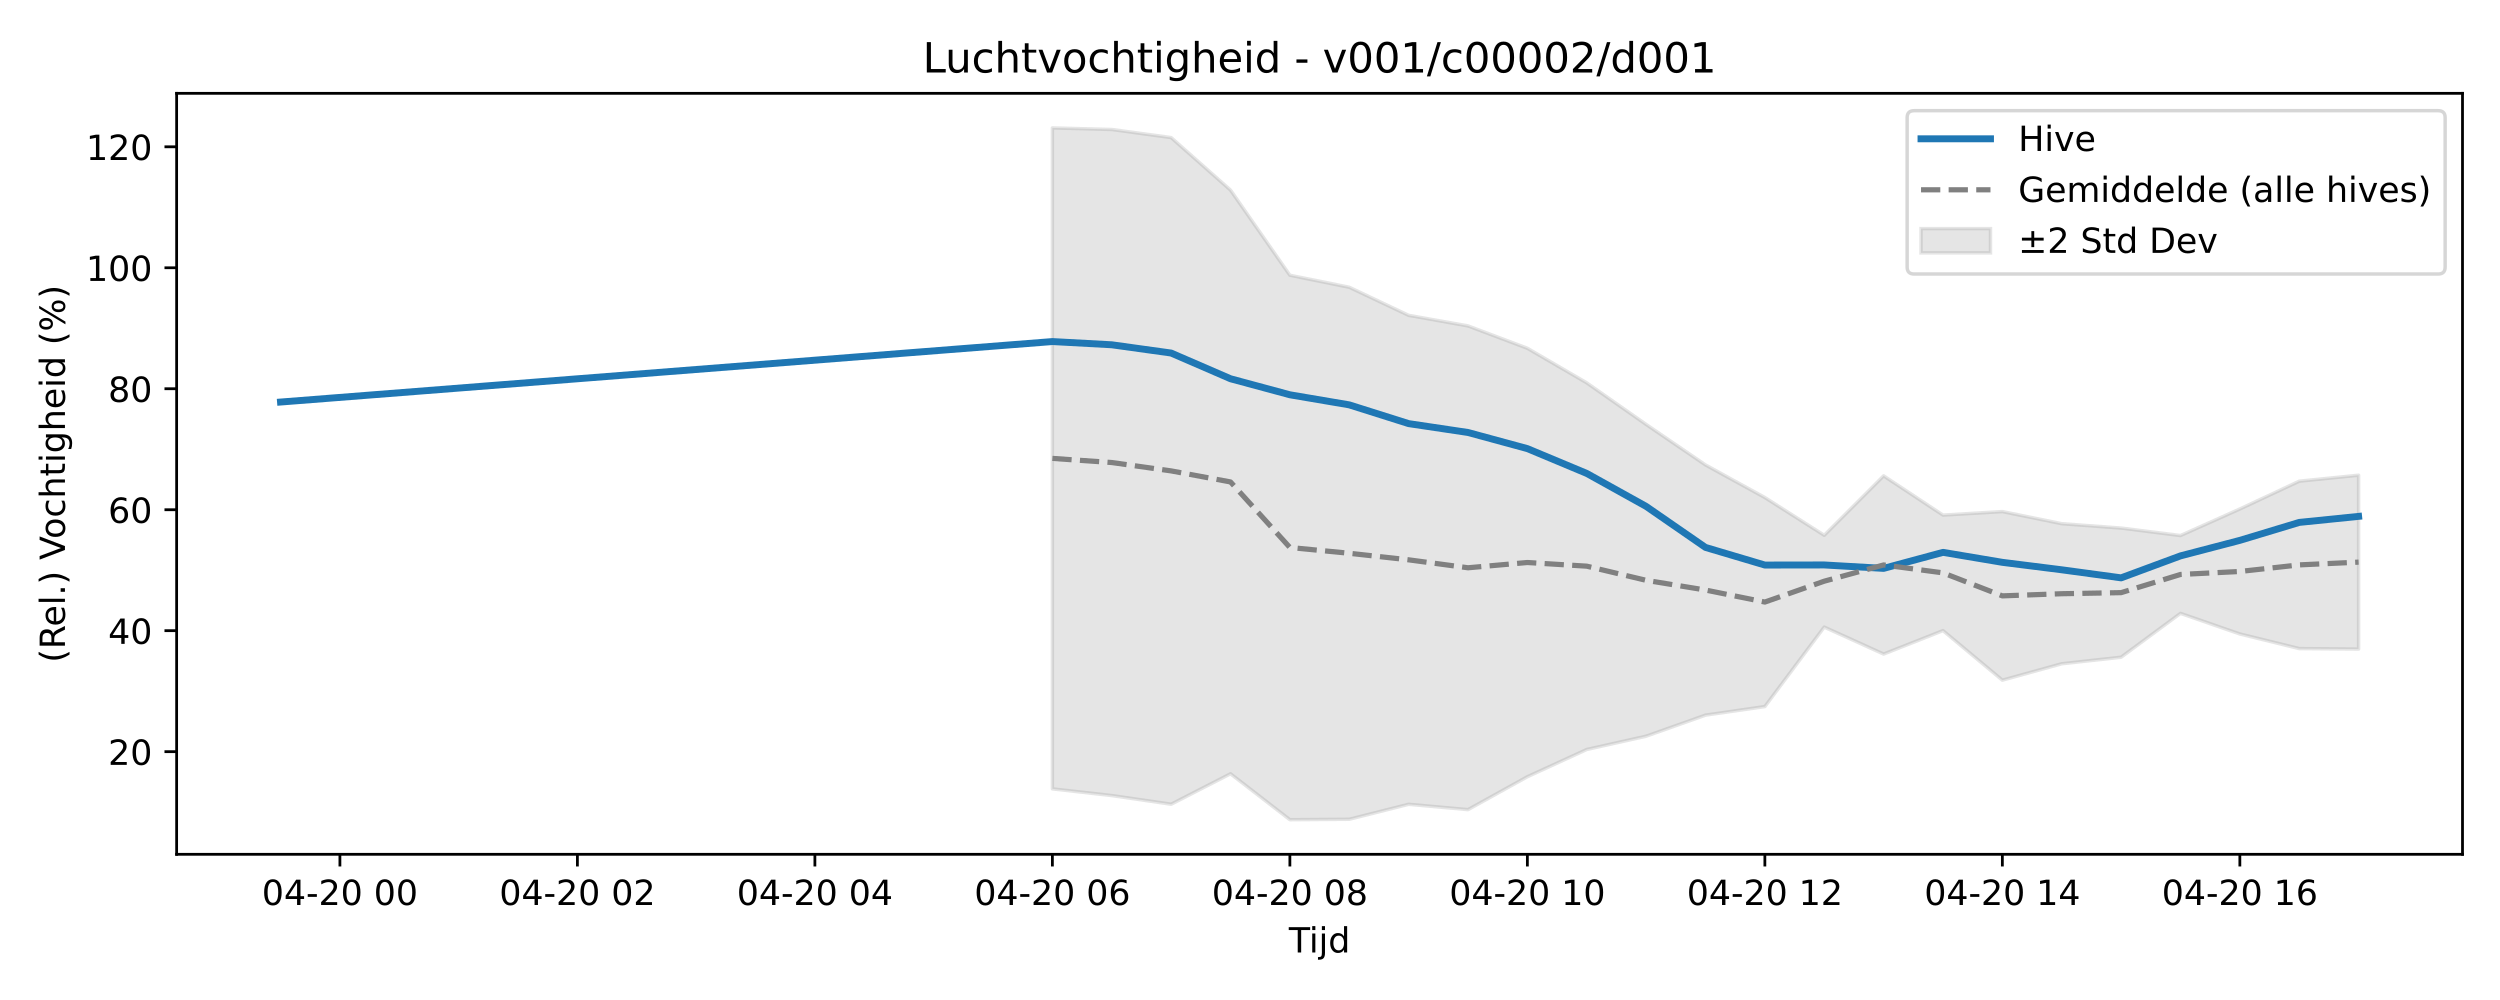
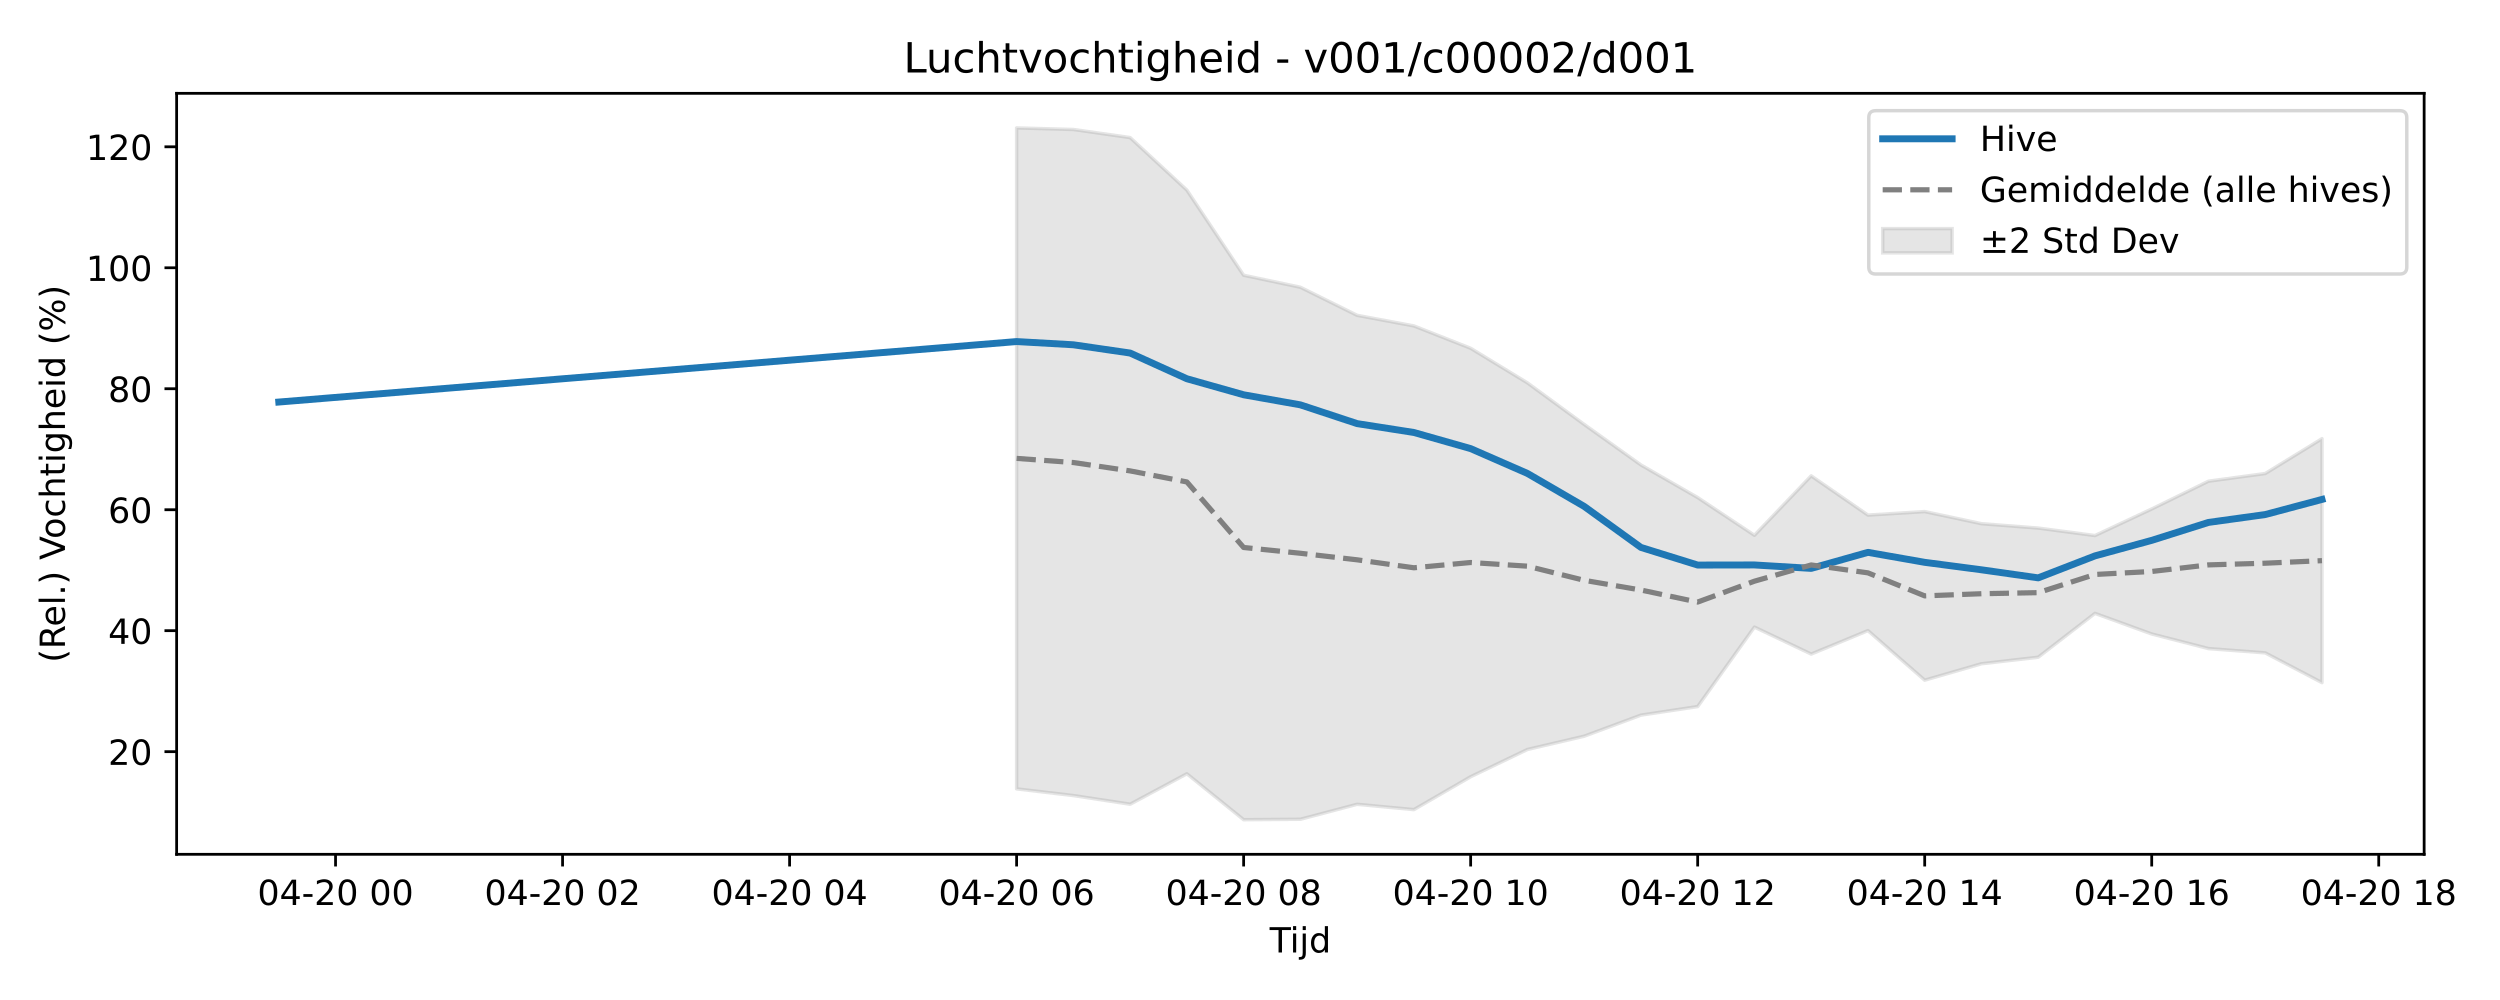
<svg xmlns="http://www.w3.org/2000/svg" xmlns:xlink="http://www.w3.org/1999/xlink" width="720pt" height="288pt" viewBox="0 0 720 288" version="1.1">
  <defs>
    <style type="text/css">*{stroke-linejoin: round; stroke-linecap: butt}</style>
  </defs>
  <g id="figure_1">
    <g id="patch_1">
      <path d="M 0 288  L 720 288  L 720 0  L 0 0  z " style="fill: #ffffff" />
    </g>
    <g id="axes_1">
      <g id="patch_2">
-         <path d="M 50.87 246.04  L 709.2 246.04  L 709.2 26.88  L 50.87 26.88  z " style="fill: #ffffff" />
+         <path d="M 50.87 246.04  L 698.153 246.04  L 698.153 26.88  L 50.87 26.88  z " style="fill: #ffffff" />
      </g>
      <g id="FillBetweenPolyCollection_1">
        <defs>
-           <path id="m31b11db394" d="M 303.087 -251.158  L 303.087 -60.804  L 320.187 -58.875  L 337.286 -56.383  L 354.386 -65.152  L 371.485 -51.922  L 388.585 -52.049  L 405.684 -56.362  L 422.784 -54.824  L 439.883 -64.302  L 456.983 -72.149  L 474.082 -75.973  L 491.182 -82.043  L 508.281 -84.508  L 525.381 -107.397  L 542.48 -99.628  L 559.58 -106.382  L 576.679 -92.111  L 593.779 -96.839  L 610.878 -98.721  L 627.977 -111.346  L 645.077 -105.414  L 662.176 -101.205  L 679.276 -101.068  L 679.276 -151.143  L 679.276 -151.143  L 662.176 -149.418  L 645.077 -141.416  L 627.977 -133.762  L 610.878 -135.915  L 593.779 -137.177  L 576.679 -140.667  L 559.58 -139.655  L 542.48 -150.957  L 525.381 -133.839  L 508.281 -144.709  L 491.182 -154.102  L 474.082 -165.767  L 456.983 -177.739  L 439.883 -187.696  L 422.784 -194.135  L 405.684 -197.185  L 388.585 -205.272  L 371.485 -208.728  L 354.386 -233.252  L 337.286 -248.379  L 320.187 -250.707  L 303.087 -251.158  z " style="stroke: #808080; stroke-opacity: 0.2" />
+           <path id="mf814e0253f" d="M 292.784 -251.158  L 292.784 -60.804  L 309.129 -58.875  L 325.475 -56.383  L 341.82 -65.152  L 358.166 -51.922  L 374.511 -52.049  L 390.857 -56.362  L 407.202 -54.824  L 423.548 -64.302  L 439.893 -72.149  L 456.239 -75.973  L 472.585 -82.043  L 488.93 -84.508  L 505.276 -107.397  L 521.621 -99.628  L 537.967 -106.382  L 554.312 -92.111  L 570.658 -96.839  L 587.003 -98.721  L 603.349 -111.346  L 619.694 -105.414  L 636.04 -101.205  L 652.385 -99.969  L 668.731 -91.4  L 668.731 -161.663  L 668.731 -161.663  L 652.385 -151.623  L 636.04 -149.418  L 619.694 -141.416  L 603.349 -133.762  L 587.003 -135.915  L 570.658 -137.177  L 554.312 -140.667  L 537.967 -139.655  L 521.621 -150.957  L 505.276 -133.839  L 488.93 -144.709  L 472.585 -154.102  L 456.239 -165.767  L 439.893 -177.739  L 423.548 -187.696  L 407.202 -194.135  L 390.857 -197.185  L 374.511 -205.272  L 358.166 -208.728  L 341.82 -233.252  L 325.475 -248.379  L 309.129 -250.707  L 292.784 -251.158  z " style="stroke: #808080; stroke-opacity: 0.2" />
        </defs>
-         <g clip-path="url(#pa36e964af7)">
-           <use xlink:href="#m31b11db394" x="0" y="288" style="fill: #808080; fill-opacity: 0.2; stroke: #808080; stroke-opacity: 0.2" />
+         <g clip-path="url(#pca26ea7729)">
+           <use xlink:href="#mf814e0253f" x="0" y="288" style="fill: #808080; fill-opacity: 0.2; stroke: #808080; stroke-opacity: 0.2" />
        </g>
      </g>
      <g id="matplotlib.axis_1">
        <g id="xtick_1">
          <g id="line2d_1">
            <defs>
-               <path id="mbbb0cfca24" d="M 0 0  L 0 3.5  " style="stroke: #000000; stroke-width: 0.8" />
-             </defs>
-             <g>
-               <use xlink:href="#mbbb0cfca24" x="97.894" y="246.04" style="stroke: #000000; stroke-width: 0.8" />
+               <path id="m40f8f4c490" d="M 0 0  L 0 3.5  " style="stroke: #000000; stroke-width: 0.8" />
+             </defs>
+             <g>
+               <use xlink:href="#m40f8f4c490" x="96.637" y="246.04" style="stroke: #000000; stroke-width: 0.8" />
            </g>
          </g>
          <g id="text_1">
-             <g transform="translate(75.4131 260.6384) scale(0.1 -0.1)">
+             <g transform="translate(74.157 260.6384) scale(0.1 -0.1)">
              <defs>
                <path id="DejaVuSans-30" d="M 2034 4250  Q 1547 4250 1301 3770  Q 1056 3291 1056 2328  Q 1056 1369 1301 889  Q 1547 409 2034 409  Q 2525 409 2770 889  Q 3016 1369 3016 2328  Q 3016 3291 2770 3770  Q 2525 4250 2034 4250  z M 2034 4750  Q 2819 4750 3233 4129  Q 3647 3509 3647 2328  Q 3647 1150 3233 529  Q 2819 -91 2034 -91  Q 1250 -91 836 529  Q 422 1150 422 2328  Q 422 3509 836 4129  Q 1250 4750 2034 4750  z " transform="scale(0.015625)" />
                <path id="DejaVuSans-34" d="M 2419 4116  L 825 1625  L 2419 1625  L 2419 4116  z M 2253 4666  L 3047 4666  L 3047 1625  L 3713 1625  L 3713 1100  L 3047 1100  L 3047 0  L 2419 0  L 2419 1100  L 313 1100  L 313 1709  L 2253 4666  z " transform="scale(0.015625)" />
                <path id="DejaVuSans-2d" d="M 313 2009  L 1997 2009  L 1997 1497  L 313 1497  L 313 2009  z " transform="scale(0.015625)" />
                <path id="DejaVuSans-32" d="M 1228 531  L 3431 531  L 3431 0  L 469 0  L 469 531  Q 828 903 1448 1529  Q 2069 2156 2228 2338  Q 2531 2678 2651 2914  Q 2772 3150 2772 3378  Q 2772 3750 2511 3984  Q 2250 4219 1831 4219  Q 1534 4219 1204 4116  Q 875 4013 500 3803  L 500 4441  Q 881 4594 1212 4672  Q 1544 4750 1819 4750  Q 2544 4750 2975 4387  Q 3406 4025 3406 3419  Q 3406 3131 3298 2873  Q 3191 2616 2906 2266  Q 2828 2175 2409 1742  Q 1991 1309 1228 531  z " transform="scale(0.015625)" />
                <path id="DejaVuSans-20" transform="scale(0.015625)" />
              </defs>
              <use xlink:href="#DejaVuSans-30" />
              <use xlink:href="#DejaVuSans-34" transform="translate(63.62305 0)" />
              <use xlink:href="#DejaVuSans-2d" transform="translate(127.2461 0)" />
              <use xlink:href="#DejaVuSans-32" transform="translate(163.3301 0)" />
              <use xlink:href="#DejaVuSans-30" transform="translate(226.9531 0)" />
              <use xlink:href="#DejaVuSans-20" transform="translate(290.5762 0)" />
              <use xlink:href="#DejaVuSans-30" transform="translate(322.3633 0)" />
              <use xlink:href="#DejaVuSans-30" transform="translate(385.9863 0)" />
            </g>
          </g>
        </g>
        <g id="xtick_2">
          <g id="line2d_2">
            <g>
-               <use xlink:href="#mbbb0cfca24" x="166.291" y="246.04" style="stroke: #000000; stroke-width: 0.8" />
+               <use xlink:href="#m40f8f4c490" x="162.02" y="246.04" style="stroke: #000000; stroke-width: 0.8" />
            </g>
          </g>
          <g id="text_2">
-             <g transform="translate(143.811 260.6384) scale(0.1 -0.1)">
+             <g transform="translate(139.5391 260.6384) scale(0.1 -0.1)">
              <use xlink:href="#DejaVuSans-30" />
              <use xlink:href="#DejaVuSans-34" transform="translate(63.62305 0)" />
              <use xlink:href="#DejaVuSans-2d" transform="translate(127.2461 0)" />
              <use xlink:href="#DejaVuSans-32" transform="translate(163.3301 0)" />
              <use xlink:href="#DejaVuSans-30" transform="translate(226.9531 0)" />
              <use xlink:href="#DejaVuSans-20" transform="translate(290.5762 0)" />
              <use xlink:href="#DejaVuSans-30" transform="translate(322.3633 0)" />
              <use xlink:href="#DejaVuSans-32" transform="translate(385.9863 0)" />
            </g>
          </g>
        </g>
        <g id="xtick_3">
          <g id="line2d_3">
            <g>
-               <use xlink:href="#mbbb0cfca24" x="234.689" y="246.04" style="stroke: #000000; stroke-width: 0.8" />
+               <use xlink:href="#m40f8f4c490" x="227.402" y="246.04" style="stroke: #000000; stroke-width: 0.8" />
            </g>
          </g>
          <g id="text_3">
-             <g transform="translate(212.2089 260.6384) scale(0.1 -0.1)">
+             <g transform="translate(204.9212 260.6384) scale(0.1 -0.1)">
              <use xlink:href="#DejaVuSans-30" />
              <use xlink:href="#DejaVuSans-34" transform="translate(63.62305 0)" />
              <use xlink:href="#DejaVuSans-2d" transform="translate(127.2461 0)" />
              <use xlink:href="#DejaVuSans-32" transform="translate(163.3301 0)" />
              <use xlink:href="#DejaVuSans-30" transform="translate(226.9531 0)" />
              <use xlink:href="#DejaVuSans-20" transform="translate(290.5762 0)" />
              <use xlink:href="#DejaVuSans-30" transform="translate(322.3633 0)" />
              <use xlink:href="#DejaVuSans-34" transform="translate(385.9863 0)" />
            </g>
          </g>
        </g>
        <g id="xtick_4">
          <g id="line2d_4">
            <g>
-               <use xlink:href="#mbbb0cfca24" x="303.087" y="246.04" style="stroke: #000000; stroke-width: 0.8" />
+               <use xlink:href="#m40f8f4c490" x="292.784" y="246.04" style="stroke: #000000; stroke-width: 0.8" />
            </g>
          </g>
          <g id="text_4">
-             <g transform="translate(280.6069 260.6384) scale(0.1 -0.1)">
+             <g transform="translate(270.3033 260.6384) scale(0.1 -0.1)">
              <defs>
                <path id="DejaVuSans-36" d="M 2113 2584  Q 1688 2584 1439 2293  Q 1191 2003 1191 1497  Q 1191 994 1439 701  Q 1688 409 2113 409  Q 2538 409 2786 701  Q 3034 994 3034 1497  Q 3034 2003 2786 2293  Q 2538 2584 2113 2584  z M 3366 4563  L 3366 3988  Q 3128 4100 2886 4159  Q 2644 4219 2406 4219  Q 1781 4219 1451 3797  Q 1122 3375 1075 2522  Q 1259 2794 1537 2939  Q 1816 3084 2150 3084  Q 2853 3084 3261 2657  Q 3669 2231 3669 1497  Q 3669 778 3244 343  Q 2819 -91 2113 -91  Q 1303 -91 875 529  Q 447 1150 447 2328  Q 447 3434 972 4092  Q 1497 4750 2381 4750  Q 2619 4750 2861 4703  Q 3103 4656 3366 4563  z " transform="scale(0.015625)" />
              </defs>
              <use xlink:href="#DejaVuSans-30" />
              <use xlink:href="#DejaVuSans-34" transform="translate(63.62305 0)" />
              <use xlink:href="#DejaVuSans-2d" transform="translate(127.2461 0)" />
              <use xlink:href="#DejaVuSans-32" transform="translate(163.3301 0)" />
              <use xlink:href="#DejaVuSans-30" transform="translate(226.9531 0)" />
              <use xlink:href="#DejaVuSans-20" transform="translate(290.5762 0)" />
              <use xlink:href="#DejaVuSans-30" transform="translate(322.3633 0)" />
              <use xlink:href="#DejaVuSans-36" transform="translate(385.9863 0)" />
            </g>
          </g>
        </g>
        <g id="xtick_5">
          <g id="line2d_5">
            <g>
-               <use xlink:href="#mbbb0cfca24" x="371.485" y="246.04" style="stroke: #000000; stroke-width: 0.8" />
+               <use xlink:href="#m40f8f4c490" x="358.166" y="246.04" style="stroke: #000000; stroke-width: 0.8" />
            </g>
          </g>
          <g id="text_5">
-             <g transform="translate(349.0048 260.6384) scale(0.1 -0.1)">
+             <g transform="translate(335.6854 260.6384) scale(0.1 -0.1)">
              <defs>
                <path id="DejaVuSans-38" d="M 2034 2216  Q 1584 2216 1326 1975  Q 1069 1734 1069 1313  Q 1069 891 1326 650  Q 1584 409 2034 409  Q 2484 409 2743 651  Q 3003 894 3003 1313  Q 3003 1734 2745 1975  Q 2488 2216 2034 2216  z M 1403 2484  Q 997 2584 770 2862  Q 544 3141 544 3541  Q 544 4100 942 4425  Q 1341 4750 2034 4750  Q 2731 4750 3128 4425  Q 3525 4100 3525 3541  Q 3525 3141 3298 2862  Q 3072 2584 2669 2484  Q 3125 2378 3379 2068  Q 3634 1759 3634 1313  Q 3634 634 3220 271  Q 2806 -91 2034 -91  Q 1263 -91 848 271  Q 434 634 434 1313  Q 434 1759 690 2068  Q 947 2378 1403 2484  z M 1172 3481  Q 1172 3119 1398 2916  Q 1625 2713 2034 2713  Q 2441 2713 2670 2916  Q 2900 3119 2900 3481  Q 2900 3844 2670 4047  Q 2441 4250 2034 4250  Q 1625 4250 1398 4047  Q 1172 3844 1172 3481  z " transform="scale(0.015625)" />
              </defs>
              <use xlink:href="#DejaVuSans-30" />
              <use xlink:href="#DejaVuSans-34" transform="translate(63.62305 0)" />
              <use xlink:href="#DejaVuSans-2d" transform="translate(127.2461 0)" />
              <use xlink:href="#DejaVuSans-32" transform="translate(163.3301 0)" />
              <use xlink:href="#DejaVuSans-30" transform="translate(226.9531 0)" />
              <use xlink:href="#DejaVuSans-20" transform="translate(290.5762 0)" />
              <use xlink:href="#DejaVuSans-30" transform="translate(322.3633 0)" />
              <use xlink:href="#DejaVuSans-38" transform="translate(385.9863 0)" />
            </g>
          </g>
        </g>
        <g id="xtick_6">
          <g id="line2d_6">
            <g>
-               <use xlink:href="#mbbb0cfca24" x="439.883" y="246.04" style="stroke: #000000; stroke-width: 0.8" />
+               <use xlink:href="#m40f8f4c490" x="423.548" y="246.04" style="stroke: #000000; stroke-width: 0.8" />
            </g>
          </g>
          <g id="text_6">
-             <g transform="translate(417.4027 260.6384) scale(0.1 -0.1)">
+             <g transform="translate(401.0675 260.6384) scale(0.1 -0.1)">
              <defs>
                <path id="DejaVuSans-31" d="M 794 531  L 1825 531  L 1825 4091  L 703 3866  L 703 4441  L 1819 4666  L 2450 4666  L 2450 531  L 3481 531  L 3481 0  L 794 0  L 794 531  z " transform="scale(0.015625)" />
              </defs>
              <use xlink:href="#DejaVuSans-30" />
              <use xlink:href="#DejaVuSans-34" transform="translate(63.62305 0)" />
              <use xlink:href="#DejaVuSans-2d" transform="translate(127.2461 0)" />
              <use xlink:href="#DejaVuSans-32" transform="translate(163.3301 0)" />
              <use xlink:href="#DejaVuSans-30" transform="translate(226.9531 0)" />
              <use xlink:href="#DejaVuSans-20" transform="translate(290.5762 0)" />
              <use xlink:href="#DejaVuSans-31" transform="translate(322.3633 0)" />
              <use xlink:href="#DejaVuSans-30" transform="translate(385.9863 0)" />
            </g>
          </g>
        </g>
        <g id="xtick_7">
          <g id="line2d_7">
            <g>
-               <use xlink:href="#mbbb0cfca24" x="508.281" y="246.04" style="stroke: #000000; stroke-width: 0.8" />
+               <use xlink:href="#m40f8f4c490" x="488.93" y="246.04" style="stroke: #000000; stroke-width: 0.8" />
            </g>
          </g>
          <g id="text_7">
-             <g transform="translate(485.8006 260.6384) scale(0.1 -0.1)">
+             <g transform="translate(466.4496 260.6384) scale(0.1 -0.1)">
              <use xlink:href="#DejaVuSans-30" />
              <use xlink:href="#DejaVuSans-34" transform="translate(63.62305 0)" />
              <use xlink:href="#DejaVuSans-2d" transform="translate(127.2461 0)" />
              <use xlink:href="#DejaVuSans-32" transform="translate(163.3301 0)" />
              <use xlink:href="#DejaVuSans-30" transform="translate(226.9531 0)" />
              <use xlink:href="#DejaVuSans-20" transform="translate(290.5762 0)" />
              <use xlink:href="#DejaVuSans-31" transform="translate(322.3633 0)" />
              <use xlink:href="#DejaVuSans-32" transform="translate(385.9863 0)" />
            </g>
          </g>
        </g>
        <g id="xtick_8">
          <g id="line2d_8">
            <g>
-               <use xlink:href="#mbbb0cfca24" x="576.679" y="246.04" style="stroke: #000000; stroke-width: 0.8" />
+               <use xlink:href="#m40f8f4c490" x="554.312" y="246.04" style="stroke: #000000; stroke-width: 0.8" />
            </g>
          </g>
          <g id="text_8">
-             <g transform="translate(554.1986 260.6384) scale(0.1 -0.1)">
+             <g transform="translate(531.8317 260.6384) scale(0.1 -0.1)">
              <use xlink:href="#DejaVuSans-30" />
              <use xlink:href="#DejaVuSans-34" transform="translate(63.62305 0)" />
              <use xlink:href="#DejaVuSans-2d" transform="translate(127.2461 0)" />
              <use xlink:href="#DejaVuSans-32" transform="translate(163.3301 0)" />
              <use xlink:href="#DejaVuSans-30" transform="translate(226.9531 0)" />
              <use xlink:href="#DejaVuSans-20" transform="translate(290.5762 0)" />
              <use xlink:href="#DejaVuSans-31" transform="translate(322.3633 0)" />
              <use xlink:href="#DejaVuSans-34" transform="translate(385.9863 0)" />
            </g>
          </g>
        </g>
        <g id="xtick_9">
          <g id="line2d_9">
            <g>
-               <use xlink:href="#mbbb0cfca24" x="645.077" y="246.04" style="stroke: #000000; stroke-width: 0.8" />
+               <use xlink:href="#m40f8f4c490" x="619.694" y="246.04" style="stroke: #000000; stroke-width: 0.8" />
            </g>
          </g>
          <g id="text_9">
-             <g transform="translate(622.5965 260.6384) scale(0.1 -0.1)">
+             <g transform="translate(597.2137 260.6384) scale(0.1 -0.1)">
              <use xlink:href="#DejaVuSans-30" />
              <use xlink:href="#DejaVuSans-34" transform="translate(63.62305 0)" />
              <use xlink:href="#DejaVuSans-2d" transform="translate(127.2461 0)" />
              <use xlink:href="#DejaVuSans-32" transform="translate(163.3301 0)" />
              <use xlink:href="#DejaVuSans-30" transform="translate(226.9531 0)" />
              <use xlink:href="#DejaVuSans-20" transform="translate(290.5762 0)" />
              <use xlink:href="#DejaVuSans-31" transform="translate(322.3633 0)" />
              <use xlink:href="#DejaVuSans-36" transform="translate(385.9863 0)" />
            </g>
          </g>
        </g>
-         <g id="text_10">
-           <g transform="translate(371.185 274.3166) scale(0.1 -0.1)">
+         <g id="xtick_10">
+           <g id="line2d_10">
+             <g>
+               <use xlink:href="#m40f8f4c490" x="685.076" y="246.04" style="stroke: #000000; stroke-width: 0.8" />
+             </g>
+           </g>
+           <g id="text_10">
+             <g transform="translate(662.5958 260.6384) scale(0.1 -0.1)">
+               <use xlink:href="#DejaVuSans-30" />
+               <use xlink:href="#DejaVuSans-34" transform="translate(63.62305 0)" />
+               <use xlink:href="#DejaVuSans-2d" transform="translate(127.2461 0)" />
+               <use xlink:href="#DejaVuSans-32" transform="translate(163.3301 0)" />
+               <use xlink:href="#DejaVuSans-30" transform="translate(226.9531 0)" />
+               <use xlink:href="#DejaVuSans-20" transform="translate(290.5762 0)" />
+               <use xlink:href="#DejaVuSans-31" transform="translate(322.3633 0)" />
+               <use xlink:href="#DejaVuSans-38" transform="translate(385.9863 0)" />
+             </g>
+           </g>
+         </g>
+         <g id="text_11">
+           <g transform="translate(365.6614 274.3166) scale(0.1 -0.1)">
            <defs>
              <path id="DejaVuSans-54" d="M -19 4666  L 3928 4666  L 3928 4134  L 2272 4134  L 2272 0  L 1638 0  L 1638 4134  L -19 4134  L -19 4666  z " transform="scale(0.015625)" />
              <path id="DejaVuSans-69" d="M 603 3500  L 1178 3500  L 1178 0  L 603 0  L 603 3500  z M 603 4863  L 1178 4863  L 1178 4134  L 603 4134  L 603 4863  z " transform="scale(0.015625)" />
              <path id="DejaVuSans-6a" d="M 603 3500  L 1178 3500  L 1178 -63  Q 1178 -731 923 -1031  Q 669 -1331 103 -1331  L -116 -1331  L -116 -844  L 38 -844  Q 366 -844 484 -692  Q 603 -541 603 -63  L 603 3500  z M 603 4863  L 1178 4863  L 1178 4134  L 603 4134  L 603 4863  z " transform="scale(0.015625)" />
              <path id="DejaVuSans-64" d="M 2906 2969  L 2906 4863  L 3481 4863  L 3481 0  L 2906 0  L 2906 525  Q 2725 213 2448 61  Q 2172 -91 1784 -91  Q 1150 -91 751 415  Q 353 922 353 1747  Q 353 2572 751 3078  Q 1150 3584 1784 3584  Q 2172 3584 2448 3432  Q 2725 3281 2906 2969  z M 947 1747  Q 947 1113 1208 752  Q 1469 391 1925 391  Q 2381 391 2643 752  Q 2906 1113 2906 1747  Q 2906 2381 2643 2742  Q 2381 3103 1925 3103  Q 1469 3103 1208 2742  Q 947 2381 947 1747  z " transform="scale(0.015625)" />
            </defs>
            <use xlink:href="#DejaVuSans-54" />
            <use xlink:href="#DejaVuSans-69" transform="translate(57.95898 0)" />
            <use xlink:href="#DejaVuSans-6a" transform="translate(85.74219 0)" />
            <use xlink:href="#DejaVuSans-64" transform="translate(113.5254 0)" />
          </g>
        </g>
      </g>
      <g id="matplotlib.axis_2">
        <g id="ytick_1">
-           <g id="line2d_10">
-             <defs>
-               <path id="m2681ed2b6b" d="M 0 0  L -3.5 0  " style="stroke: #000000; stroke-width: 0.8" />
-             </defs>
-             <g>
-               <use xlink:href="#m2681ed2b6b" x="50.87" y="216.478" style="stroke: #000000; stroke-width: 0.8" />
-             </g>
-           </g>
-           <g id="text_11">
+           <g id="line2d_11">
+             <defs>
+               <path id="m9990b9a297" d="M 0 0  L -3.5 0  " style="stroke: #000000; stroke-width: 0.8" />
+             </defs>
+             <g>
+               <use xlink:href="#m9990b9a297" x="50.87" y="216.478" style="stroke: #000000; stroke-width: 0.8" />
+             </g>
+           </g>
+           <g id="text_12">
            <g transform="translate(31.145 220.2772) scale(0.1 -0.1)">
              <use xlink:href="#DejaVuSans-32" />
              <use xlink:href="#DejaVuSans-30" transform="translate(63.62305 0)" />
            </g>
          </g>
        </g>
        <g id="ytick_2">
-           <g id="line2d_11">
-             <g>
-               <use xlink:href="#m2681ed2b6b" x="50.87" y="181.637" style="stroke: #000000; stroke-width: 0.8" />
-             </g>
-           </g>
-           <g id="text_12">
+           <g id="line2d_12">
+             <g>
+               <use xlink:href="#m9990b9a297" x="50.87" y="181.637" style="stroke: #000000; stroke-width: 0.8" />
+             </g>
+           </g>
+           <g id="text_13">
            <g transform="translate(31.145 185.4367) scale(0.1 -0.1)">
              <use xlink:href="#DejaVuSans-34" />
              <use xlink:href="#DejaVuSans-30" transform="translate(63.62305 0)" />
            </g>
          </g>
        </g>
        <g id="ytick_3">
-           <g id="line2d_12">
-             <g>
-               <use xlink:href="#m2681ed2b6b" x="50.87" y="146.797" style="stroke: #000000; stroke-width: 0.8" />
-             </g>
-           </g>
-           <g id="text_13">
+           <g id="line2d_13">
+             <g>
+               <use xlink:href="#m9990b9a297" x="50.87" y="146.797" style="stroke: #000000; stroke-width: 0.8" />
+             </g>
+           </g>
+           <g id="text_14">
            <g transform="translate(31.145 150.5962) scale(0.1 -0.1)">
              <use xlink:href="#DejaVuSans-36" />
              <use xlink:href="#DejaVuSans-30" transform="translate(63.62305 0)" />
            </g>
          </g>
        </g>
        <g id="ytick_4">
-           <g id="line2d_13">
-             <g>
-               <use xlink:href="#m2681ed2b6b" x="50.87" y="111.956" style="stroke: #000000; stroke-width: 0.8" />
-             </g>
-           </g>
-           <g id="text_14">
+           <g id="line2d_14">
+             <g>
+               <use xlink:href="#m9990b9a297" x="50.87" y="111.956" style="stroke: #000000; stroke-width: 0.8" />
+             </g>
+           </g>
+           <g id="text_15">
            <g transform="translate(31.145 115.7557) scale(0.1 -0.1)">
              <use xlink:href="#DejaVuSans-38" />
              <use xlink:href="#DejaVuSans-30" transform="translate(63.62305 0)" />
            </g>
          </g>
        </g>
        <g id="ytick_5">
-           <g id="line2d_14">
-             <g>
-               <use xlink:href="#m2681ed2b6b" x="50.87" y="77.116" style="stroke: #000000; stroke-width: 0.8" />
-             </g>
-           </g>
-           <g id="text_15">
+           <g id="line2d_15">
+             <g>
+               <use xlink:href="#m9990b9a297" x="50.87" y="77.116" style="stroke: #000000; stroke-width: 0.8" />
+             </g>
+           </g>
+           <g id="text_16">
            <g transform="translate(24.7825 80.91514) scale(0.1 -0.1)">
              <use xlink:href="#DejaVuSans-31" />
              <use xlink:href="#DejaVuSans-30" transform="translate(63.62305 0)" />
              <use xlink:href="#DejaVuSans-30" transform="translate(127.2461 0)" />
            </g>
          </g>
        </g>
        <g id="ytick_6">
-           <g id="line2d_15">
-             <g>
-               <use xlink:href="#m2681ed2b6b" x="50.87" y="42.275" style="stroke: #000000; stroke-width: 0.8" />
-             </g>
-           </g>
-           <g id="text_16">
+           <g id="line2d_16">
+             <g>
+               <use xlink:href="#m9990b9a297" x="50.87" y="42.275" style="stroke: #000000; stroke-width: 0.8" />
+             </g>
+           </g>
+           <g id="text_17">
            <g transform="translate(24.7825 46.07462) scale(0.1 -0.1)">
              <use xlink:href="#DejaVuSans-31" />
              <use xlink:href="#DejaVuSans-32" transform="translate(63.62305 0)" />
              <use xlink:href="#DejaVuSans-30" transform="translate(127.2461 0)" />
            </g>
          </g>
        </g>
-         <g id="text_17">
+         <g id="text_18">
          <g transform="translate(18.70281 190.8381) rotate(-90) scale(0.1 -0.1)">
            <defs>
              <path id="DejaVuSans-28" d="M 1984 4856  Q 1566 4138 1362 3434  Q 1159 2731 1159 2009  Q 1159 1288 1364 580  Q 1569 -128 1984 -844  L 1484 -844  Q 1016 -109 783 600  Q 550 1309 550 2009  Q 550 2706 781 3412  Q 1013 4119 1484 4856  L 1984 4856  z " transform="scale(0.015625)" />
              <path id="DejaVuSans-52" d="M 2841 2188  Q 3044 2119 3236 1894  Q 3428 1669 3622 1275  L 4263 0  L 3584 0  L 2988 1197  Q 2756 1666 2539 1819  Q 2322 1972 1947 1972  L 1259 1972  L 1259 0  L 628 0  L 628 4666  L 2053 4666  Q 2853 4666 3247 4331  Q 3641 3997 3641 3322  Q 3641 2881 3436 2590  Q 3231 2300 2841 2188  z M 1259 4147  L 1259 2491  L 2053 2491  Q 2509 2491 2742 2702  Q 2975 2913 2975 3322  Q 2975 3731 2742 3939  Q 2509 4147 2053 4147  L 1259 4147  z " transform="scale(0.015625)" />
              <path id="DejaVuSans-65" d="M 3597 1894  L 3597 1613  L 953 1613  Q 991 1019 1311 708  Q 1631 397 2203 397  Q 2534 397 2845 478  Q 3156 559 3463 722  L 3463 178  Q 3153 47 2828 -22  Q 2503 -91 2169 -91  Q 1331 -91 842 396  Q 353 884 353 1716  Q 353 2575 817 3079  Q 1281 3584 2069 3584  Q 2775 3584 3186 3129  Q 3597 2675 3597 1894  z M 3022 2063  Q 3016 2534 2758 2815  Q 2500 3097 2075 3097  Q 1594 3097 1305 2825  Q 1016 2553 972 2059  L 3022 2063  z " transform="scale(0.015625)" />
              <path id="DejaVuSans-6c" d="M 603 4863  L 1178 4863  L 1178 0  L 603 0  L 603 4863  z " transform="scale(0.015625)" />
              <path id="DejaVuSans-2e" d="M 684 794  L 1344 794  L 1344 0  L 684 0  L 684 794  z " transform="scale(0.015625)" />
              <path id="DejaVuSans-29" d="M 513 4856  L 1013 4856  Q 1481 4119 1714 3412  Q 1947 2706 1947 2009  Q 1947 1309 1714 600  Q 1481 -109 1013 -844  L 513 -844  Q 928 -128 1133 580  Q 1338 1288 1338 2009  Q 1338 2731 1133 3434  Q 928 4138 513 4856  z " transform="scale(0.015625)" />
              <path id="DejaVuSans-56" d="M 1831 0  L 50 4666  L 709 4666  L 2188 738  L 3669 4666  L 4325 4666  L 2547 0  L 1831 0  z " transform="scale(0.015625)" />
              <path id="DejaVuSans-6f" d="M 1959 3097  Q 1497 3097 1228 2736  Q 959 2375 959 1747  Q 959 1119 1226 758  Q 1494 397 1959 397  Q 2419 397 2687 759  Q 2956 1122 2956 1747  Q 2956 2369 2687 2733  Q 2419 3097 1959 3097  z M 1959 3584  Q 2709 3584 3137 3096  Q 3566 2609 3566 1747  Q 3566 888 3137 398  Q 2709 -91 1959 -91  Q 1206 -91 779 398  Q 353 888 353 1747  Q 353 2609 779 3096  Q 1206 3584 1959 3584  z " transform="scale(0.015625)" />
              <path id="DejaVuSans-63" d="M 3122 3366  L 3122 2828  Q 2878 2963 2633 3030  Q 2388 3097 2138 3097  Q 1578 3097 1268 2742  Q 959 2388 959 1747  Q 959 1106 1268 751  Q 1578 397 2138 397  Q 2388 397 2633 464  Q 2878 531 3122 666  L 3122 134  Q 2881 22 2623 -34  Q 2366 -91 2075 -91  Q 1284 -91 818 406  Q 353 903 353 1747  Q 353 2603 823 3093  Q 1294 3584 2113 3584  Q 2378 3584 2631 3529  Q 2884 3475 3122 3366  z " transform="scale(0.015625)" />
              <path id="DejaVuSans-68" d="M 3513 2113  L 3513 0  L 2938 0  L 2938 2094  Q 2938 2591 2744 2837  Q 2550 3084 2163 3084  Q 1697 3084 1428 2787  Q 1159 2491 1159 1978  L 1159 0  L 581 0  L 581 4863  L 1159 4863  L 1159 2956  Q 1366 3272 1645 3428  Q 1925 3584 2291 3584  Q 2894 3584 3203 3211  Q 3513 2838 3513 2113  z " transform="scale(0.015625)" />
              <path id="DejaVuSans-74" d="M 1172 4494  L 1172 3500  L 2356 3500  L 2356 3053  L 1172 3053  L 1172 1153  Q 1172 725 1289 603  Q 1406 481 1766 481  L 2356 481  L 2356 0  L 1766 0  Q 1100 0 847 248  Q 594 497 594 1153  L 594 3053  L 172 3053  L 172 3500  L 594 3500  L 594 4494  L 1172 4494  z " transform="scale(0.015625)" />
              <path id="DejaVuSans-67" d="M 2906 1791  Q 2906 2416 2648 2759  Q 2391 3103 1925 3103  Q 1463 3103 1205 2759  Q 947 2416 947 1791  Q 947 1169 1205 825  Q 1463 481 1925 481  Q 2391 481 2648 825  Q 2906 1169 2906 1791  z M 3481 434  Q 3481 -459 3084 -895  Q 2688 -1331 1869 -1331  Q 1566 -1331 1297 -1286  Q 1028 -1241 775 -1147  L 775 -588  Q 1028 -725 1275 -790  Q 1522 -856 1778 -856  Q 2344 -856 2625 -561  Q 2906 -266 2906 331  L 2906 616  Q 2728 306 2450 153  Q 2172 0 1784 0  Q 1141 0 747 490  Q 353 981 353 1791  Q 353 2603 747 3093  Q 1141 3584 1784 3584  Q 2172 3584 2450 3431  Q 2728 3278 2906 2969  L 2906 3500  L 3481 3500  L 3481 434  z " transform="scale(0.015625)" />
              <path id="DejaVuSans-25" d="M 4653 2053  Q 4381 2053 4226 1822  Q 4072 1591 4072 1178  Q 4072 772 4226 539  Q 4381 306 4653 306  Q 4919 306 5073 539  Q 5228 772 5228 1178  Q 5228 1588 5073 1820  Q 4919 2053 4653 2053  z M 4653 2450  Q 5147 2450 5437 2106  Q 5728 1763 5728 1178  Q 5728 594 5436 251  Q 5144 -91 4653 -91  Q 4153 -91 3862 251  Q 3572 594 3572 1178  Q 3572 1766 3864 2108  Q 4156 2450 4653 2450  z M 1428 4353  Q 1159 4353 1004 4120  Q 850 3888 850 3481  Q 850 3069 1003 2837  Q 1156 2606 1428 2606  Q 1700 2606 1854 2837  Q 2009 3069 2009 3481  Q 2009 3884 1853 4118  Q 1697 4353 1428 4353  z M 4250 4750  L 4750 4750  L 1831 -91  L 1331 -91  L 4250 4750  z M 1428 4750  Q 1922 4750 2215 4408  Q 2509 4066 2509 3481  Q 2509 2891 2217 2550  Q 1925 2209 1428 2209  Q 931 2209 642 2551  Q 353 2894 353 3481  Q 353 4063 643 4406  Q 934 4750 1428 4750  z " transform="scale(0.015625)" />
            </defs>
            <use xlink:href="#DejaVuSans-28" />
            <use xlink:href="#DejaVuSans-52" transform="translate(39.01367 0)" />
            <use xlink:href="#DejaVuSans-65" transform="translate(103.9961 0)" />
            <use xlink:href="#DejaVuSans-6c" transform="translate(165.5195 0)" />
            <use xlink:href="#DejaVuSans-2e" transform="translate(193.3027 0)" />
            <use xlink:href="#DejaVuSans-29" transform="translate(225.0898 0)" />
            <use xlink:href="#DejaVuSans-20" transform="translate(264.1035 0)" />
            <use xlink:href="#DejaVuSans-56" transform="translate(295.8906 0)" />
            <use xlink:href="#DejaVuSans-6f" transform="translate(356.5488 0)" />
            <use xlink:href="#DejaVuSans-63" transform="translate(417.7305 0)" />
            <use xlink:href="#DejaVuSans-68" transform="translate(472.7109 0)" />
            <use xlink:href="#DejaVuSans-74" transform="translate(536.0898 0)" />
            <use xlink:href="#DejaVuSans-69" transform="translate(575.2988 0)" />
            <use xlink:href="#DejaVuSans-67" transform="translate(603.082 0)" />
            <use xlink:href="#DejaVuSans-68" transform="translate(666.5586 0)" />
            <use xlink:href="#DejaVuSans-65" transform="translate(729.9375 0)" />
            <use xlink:href="#DejaVuSans-69" transform="translate(791.4609 0)" />
            <use xlink:href="#DejaVuSans-64" transform="translate(819.2441 0)" />
            <use xlink:href="#DejaVuSans-20" transform="translate(882.7207 0)" />
            <use xlink:href="#DejaVuSans-28" transform="translate(914.5078 0)" />
            <use xlink:href="#DejaVuSans-25" transform="translate(953.5215 0)" />
            <use xlink:href="#DejaVuSans-29" transform="translate(1048.541 0)" />
          </g>
        </g>
      </g>
-       <g id="line2d_16">
-         <path d="M 80.794 115.789  L 303.087 98.369  L 320.187 99.298  L 337.286 101.678  L 354.386 109.082  L 371.485 113.698  L 388.585 116.602  L 405.684 122.002  L 422.784 124.557  L 439.883 129.202  L 456.983 136.345  L 474.082 145.839  L 491.182 157.656  L 508.281 162.736  L 525.381 162.707  L 542.48 163.695  L 559.58 159.078  L 576.679 161.953  L 593.779 164.101  L 610.878 166.424  L 627.977 160.094  L 645.077 155.623  L 662.176 150.455  L 679.276 148.713  " clip-path="url(#pa36e964af7)" style="fill: none; stroke: #1f77b4; stroke-width: 2; stroke-linecap: square" />
-       </g>
      <g id="line2d_17">
-         <path d="M 80.794 115.789  M 303.087 132.019  L 320.187 133.209  L 337.286 135.619  L 354.386 138.798  L 371.485 157.675  L 388.585 159.34  L 405.684 161.227  L 422.784 163.52  L 439.883 162.001  L 456.983 163.056  L 474.082 167.13  L 491.182 169.927  L 508.281 173.392  L 525.381 167.382  L 542.48 162.707  L 559.58 164.982  L 576.679 171.611  L 593.779 170.992  L 610.878 170.682  L 627.977 165.446  L 645.077 164.585  L 662.176 162.688  L 679.276 161.895  " clip-path="url(#pa36e964af7)" style="fill: none; stroke-dasharray: 5.55,2.4; stroke-dashoffset: 0; stroke: #808080; stroke-width: 1.5" />
+         <path d="M 80.292 115.789  L 292.784 98.369  L 309.129 99.298  L 325.475 101.678  L 341.82 109.082  L 358.166 113.698  L 374.511 116.602  L 390.857 122.002  L 407.202 124.557  L 423.548 129.202  L 439.893 136.345  L 456.239 145.839  L 472.585 157.656  L 488.93 162.736  L 505.276 162.707  L 521.621 163.695  L 537.967 159.078  L 554.312 161.953  L 570.658 164.101  L 587.003 166.424  L 603.349 160.094  L 619.694 155.623  L 636.04 150.455  L 652.385 148.191  L 668.731 143.836  " clip-path="url(#pca26ea7729)" style="fill: none; stroke: #1f77b4; stroke-width: 2; stroke-linecap: square" />
+       </g>
+       <g id="line2d_18">
+         <path d="M 80.292 115.789  M 292.784 132.019  L 309.129 133.209  L 325.475 135.619  L 341.82 138.798  L 358.166 157.675  L 374.511 159.34  L 390.857 161.227  L 407.202 163.52  L 423.548 162.001  L 439.893 163.056  L 456.239 167.13  L 472.585 169.927  L 488.93 173.392  L 505.276 167.382  L 521.621 162.707  L 537.967 164.982  L 554.312 171.611  L 570.658 170.992  L 587.003 170.682  L 603.349 165.446  L 619.694 164.585  L 636.04 162.688  L 652.385 162.204  L 668.731 161.469  " clip-path="url(#pca26ea7729)" style="fill: none; stroke-dasharray: 5.55,2.4; stroke-dashoffset: 0; stroke: #808080; stroke-width: 1.5" />
      </g>
      <g id="patch_3">
        <path d="M 50.87 246.04  L 50.87 26.88  " style="fill: none; stroke: #000000; stroke-width: 0.8; stroke-linejoin: miter; stroke-linecap: square" />
      </g>
      <g id="patch_4">
-         <path d="M 709.2 246.04  L 709.2 26.88  " style="fill: none; stroke: #000000; stroke-width: 0.8; stroke-linejoin: miter; stroke-linecap: square" />
+         <path d="M 698.153 246.04  L 698.153 26.88  " style="fill: none; stroke: #000000; stroke-width: 0.8; stroke-linejoin: miter; stroke-linecap: square" />
      </g>
      <g id="patch_5">
-         <path d="M 50.87 246.04  L 709.2 246.04  " style="fill: none; stroke: #000000; stroke-width: 0.8; stroke-linejoin: miter; stroke-linecap: square" />
+         <path d="M 50.87 246.04  L 698.153 246.04  " style="fill: none; stroke: #000000; stroke-width: 0.8; stroke-linejoin: miter; stroke-linecap: square" />
      </g>
      <g id="patch_6">
-         <path d="M 50.87 26.88  L 709.2 26.88  " style="fill: none; stroke: #000000; stroke-width: 0.8; stroke-linejoin: miter; stroke-linecap: square" />
-       </g>
-       <g id="text_18">
-         <g transform="translate(265.7453 20.88) scale(0.12 -0.12)">
+         <path d="M 50.87 26.88  L 698.153 26.88  " style="fill: none; stroke: #000000; stroke-width: 0.8; stroke-linejoin: miter; stroke-linecap: square" />
+       </g>
+       <g id="text_19">
+         <g transform="translate(260.2217 20.88) scale(0.12 -0.12)">
          <defs>
            <path id="DejaVuSans-4c" d="M 628 4666  L 1259 4666  L 1259 531  L 3531 531  L 3531 0  L 628 0  L 628 4666  z " transform="scale(0.015625)" />
            <path id="DejaVuSans-75" d="M 544 1381  L 544 3500  L 1119 3500  L 1119 1403  Q 1119 906 1312 657  Q 1506 409 1894 409  Q 2359 409 2629 706  Q 2900 1003 2900 1516  L 2900 3500  L 3475 3500  L 3475 0  L 2900 0  L 2900 538  Q 2691 219 2414 64  Q 2138 -91 1772 -91  Q 1169 -91 856 284  Q 544 659 544 1381  z M 1991 3584  L 1991 3584  z " transform="scale(0.015625)" />
            <path id="DejaVuSans-76" d="M 191 3500  L 800 3500  L 1894 563  L 2988 3500  L 3597 3500  L 2284 0  L 1503 0  L 191 3500  z " transform="scale(0.015625)" />
            <path id="DejaVuSans-2f" d="M 1625 4666  L 2156 4666  L 531 -594  L 0 -594  L 1625 4666  z " transform="scale(0.015625)" />
          </defs>
          <use xlink:href="#DejaVuSans-4c" />
          <use xlink:href="#DejaVuSans-75" transform="translate(53.96289 0)" />
          <use xlink:href="#DejaVuSans-63" transform="translate(117.3418 0)" />
          <use xlink:href="#DejaVuSans-68" transform="translate(172.3223 0)" />
          <use xlink:href="#DejaVuSans-74" transform="translate(235.7012 0)" />
          <use xlink:href="#DejaVuSans-76" transform="translate(274.9102 0)" />
          <use xlink:href="#DejaVuSans-6f" transform="translate(334.0898 0)" />
          <use xlink:href="#DejaVuSans-63" transform="translate(395.2715 0)" />
          <use xlink:href="#DejaVuSans-68" transform="translate(450.252 0)" />
          <use xlink:href="#DejaVuSans-74" transform="translate(513.6309 0)" />
          <use xlink:href="#DejaVuSans-69" transform="translate(552.8398 0)" />
          <use xlink:href="#DejaVuSans-67" transform="translate(580.623 0)" />
          <use xlink:href="#DejaVuSans-68" transform="translate(644.0996 0)" />
          <use xlink:href="#DejaVuSans-65" transform="translate(707.4785 0)" />
          <use xlink:href="#DejaVuSans-69" transform="translate(769.002 0)" />
          <use xlink:href="#DejaVuSans-64" transform="translate(796.7852 0)" />
          <use xlink:href="#DejaVuSans-20" transform="translate(860.2617 0)" />
          <use xlink:href="#DejaVuSans-2d" transform="translate(892.0488 0)" />
          <use xlink:href="#DejaVuSans-20" transform="translate(928.1328 0)" />
          <use xlink:href="#DejaVuSans-76" transform="translate(959.9199 0)" />
          <use xlink:href="#DejaVuSans-30" transform="translate(1019.1 0)" />
          <use xlink:href="#DejaVuSans-30" transform="translate(1082.723 0)" />
          <use xlink:href="#DejaVuSans-31" transform="translate(1146.346 0)" />
          <use xlink:href="#DejaVuSans-2f" transform="translate(1209.969 0)" />
          <use xlink:href="#DejaVuSans-63" transform="translate(1243.66 0)" />
          <use xlink:href="#DejaVuSans-30" transform="translate(1298.641 0)" />
          <use xlink:href="#DejaVuSans-30" transform="translate(1362.264 0)" />
          <use xlink:href="#DejaVuSans-30" transform="translate(1425.887 0)" />
          <use xlink:href="#DejaVuSans-30" transform="translate(1489.51 0)" />
          <use xlink:href="#DejaVuSans-32" transform="translate(1553.133 0)" />
          <use xlink:href="#DejaVuSans-2f" transform="translate(1616.756 0)" />
          <use xlink:href="#DejaVuSans-64" transform="translate(1650.447 0)" />
          <use xlink:href="#DejaVuSans-30" transform="translate(1713.924 0)" />
          <use xlink:href="#DejaVuSans-30" transform="translate(1777.547 0)" />
          <use xlink:href="#DejaVuSans-31" transform="translate(1841.17 0)" />
        </g>
      </g>
      <g id="legend_1">
        <g id="patch_7">
-           <path d="M 551.256 78.914  L 702.2 78.914  Q 704.2 78.914 704.2 76.914  L 704.2 33.88  Q 704.2 31.88 702.2 31.88  L 551.256 31.88  Q 549.256 31.88 549.256 33.88  L 549.256 76.914  Q 549.256 78.914 551.256 78.914  z " style="fill: #ffffff; opacity: 0.8; stroke: #cccccc; stroke-linejoin: miter" />
-         </g>
-         <g id="line2d_18">
-           <path d="M 553.256 39.978  L 563.256 39.978  L 573.256 39.978  " style="fill: none; stroke: #1f77b4; stroke-width: 2; stroke-linecap: square" />
-         </g>
-         <g id="text_19">
-           <g transform="translate(581.2563 43.47844) scale(0.1 -0.1)">
+           <path d="M 540.209 78.914  L 691.153 78.914  Q 693.153 78.914 693.153 76.914  L 693.153 33.88  Q 693.153 31.88 691.153 31.88  L 540.209 31.88  Q 538.209 31.88 538.209 33.88  L 538.209 76.914  Q 538.209 78.914 540.209 78.914  z " style="fill: #ffffff; opacity: 0.8; stroke: #cccccc; stroke-linejoin: miter" />
+         </g>
+         <g id="line2d_19">
+           <path d="M 542.209 39.978  L 552.209 39.978  L 562.209 39.978  " style="fill: none; stroke: #1f77b4; stroke-width: 2; stroke-linecap: square" />
+         </g>
+         <g id="text_20">
+           <g transform="translate(570.209 43.47844) scale(0.1 -0.1)">
            <defs>
              <path id="DejaVuSans-48" d="M 628 4666  L 1259 4666  L 1259 2753  L 3553 2753  L 3553 4666  L 4184 4666  L 4184 0  L 3553 0  L 3553 2222  L 1259 2222  L 1259 0  L 628 0  L 628 4666  z " transform="scale(0.015625)" />
            </defs>
            <use xlink:href="#DejaVuSans-48" />
            <use xlink:href="#DejaVuSans-69" transform="translate(75.19531 0)" />
            <use xlink:href="#DejaVuSans-76" transform="translate(102.9785 0)" />
            <use xlink:href="#DejaVuSans-65" transform="translate(162.1582 0)" />
          </g>
        </g>
-         <g id="line2d_19">
-           <path d="M 553.256 54.657  L 563.256 54.657  L 573.256 54.657  " style="fill: none; stroke-dasharray: 5.55,2.4; stroke-dashoffset: 0; stroke: #808080; stroke-width: 1.5" />
-         </g>
-         <g id="text_20">
-           <g transform="translate(581.2563 58.15656) scale(0.1 -0.1)">
+         <g id="line2d_20">
+           <path d="M 542.209 54.657  L 552.209 54.657  L 562.209 54.657  " style="fill: none; stroke-dasharray: 5.55,2.4; stroke-dashoffset: 0; stroke: #808080; stroke-width: 1.5" />
+         </g>
+         <g id="text_21">
+           <g transform="translate(570.209 58.15656) scale(0.1 -0.1)">
            <defs>
              <path id="DejaVuSans-47" d="M 3809 666  L 3809 1919  L 2778 1919  L 2778 2438  L 4434 2438  L 4434 434  Q 4069 175 3628 42  Q 3188 -91 2688 -91  Q 1594 -91 976 548  Q 359 1188 359 2328  Q 359 3472 976 4111  Q 1594 4750 2688 4750  Q 3144 4750 3555 4637  Q 3966 4525 4313 4306  L 4313 3634  Q 3963 3931 3569 4081  Q 3175 4231 2741 4231  Q 1884 4231 1454 3753  Q 1025 3275 1025 2328  Q 1025 1384 1454 906  Q 1884 428 2741 428  Q 3075 428 3337 486  Q 3600 544 3809 666  z " transform="scale(0.015625)" />
              <path id="DejaVuSans-6d" d="M 3328 2828  Q 3544 3216 3844 3400  Q 4144 3584 4550 3584  Q 5097 3584 5394 3201  Q 5691 2819 5691 2113  L 5691 0  L 5113 0  L 5113 2094  Q 5113 2597 4934 2840  Q 4756 3084 4391 3084  Q 3944 3084 3684 2787  Q 3425 2491 3425 1978  L 3425 0  L 2847 0  L 2847 2094  Q 2847 2600 2669 2842  Q 2491 3084 2119 3084  Q 1678 3084 1418 2786  Q 1159 2488 1159 1978  L 1159 0  L 581 0  L 581 3500  L 1159 3500  L 1159 2956  Q 1356 3278 1631 3431  Q 1906 3584 2284 3584  Q 2666 3584 2933 3390  Q 3200 3197 3328 2828  z " transform="scale(0.015625)" />
              <path id="DejaVuSans-61" d="M 2194 1759  Q 1497 1759 1228 1600  Q 959 1441 959 1056  Q 959 750 1161 570  Q 1363 391 1709 391  Q 2188 391 2477 730  Q 2766 1069 2766 1631  L 2766 1759  L 2194 1759  z M 3341 1997  L 3341 0  L 2766 0  L 2766 531  Q 2569 213 2275 61  Q 1981 -91 1556 -91  Q 1019 -91 701 211  Q 384 513 384 1019  Q 384 1609 779 1909  Q 1175 2209 1959 2209  L 2766 2209  L 2766 2266  Q 2766 2663 2505 2880  Q 2244 3097 1772 3097  Q 1472 3097 1187 3025  Q 903 2953 641 2809  L 641 3341  Q 956 3463 1253 3523  Q 1550 3584 1831 3584  Q 2591 3584 2966 3190  Q 3341 2797 3341 1997  z " transform="scale(0.015625)" />
              <path id="DejaVuSans-73" d="M 2834 3397  L 2834 2853  Q 2591 2978 2328 3040  Q 2066 3103 1784 3103  Q 1356 3103 1142 2972  Q 928 2841 928 2578  Q 928 2378 1081 2264  Q 1234 2150 1697 2047  L 1894 2003  Q 2506 1872 2764 1633  Q 3022 1394 3022 966  Q 3022 478 2636 193  Q 2250 -91 1575 -91  Q 1294 -91 989 -36  Q 684 19 347 128  L 347 722  Q 666 556 975 473  Q 1284 391 1588 391  Q 1994 391 2212 530  Q 2431 669 2431 922  Q 2431 1156 2273 1281  Q 2116 1406 1581 1522  L 1381 1569  Q 847 1681 609 1914  Q 372 2147 372 2553  Q 372 3047 722 3315  Q 1072 3584 1716 3584  Q 2034 3584 2315 3537  Q 2597 3491 2834 3397  z " transform="scale(0.015625)" />
            </defs>
            <use xlink:href="#DejaVuSans-47" />
            <use xlink:href="#DejaVuSans-65" transform="translate(77.49023 0)" />
            <use xlink:href="#DejaVuSans-6d" transform="translate(139.0137 0)" />
            <use xlink:href="#DejaVuSans-69" transform="translate(236.4258 0)" />
            <use xlink:href="#DejaVuSans-64" transform="translate(264.209 0)" />
            <use xlink:href="#DejaVuSans-64" transform="translate(327.6855 0)" />
            <use xlink:href="#DejaVuSans-65" transform="translate(391.1621 0)" />
            <use xlink:href="#DejaVuSans-6c" transform="translate(452.6855 0)" />
            <use xlink:href="#DejaVuSans-64" transform="translate(480.4688 0)" />
            <use xlink:href="#DejaVuSans-65" transform="translate(543.9453 0)" />
            <use xlink:href="#DejaVuSans-20" transform="translate(605.4688 0)" />
            <use xlink:href="#DejaVuSans-28" transform="translate(637.2559 0)" />
            <use xlink:href="#DejaVuSans-61" transform="translate(676.2695 0)" />
            <use xlink:href="#DejaVuSans-6c" transform="translate(737.5488 0)" />
            <use xlink:href="#DejaVuSans-6c" transform="translate(765.332 0)" />
            <use xlink:href="#DejaVuSans-65" transform="translate(793.1152 0)" />
            <use xlink:href="#DejaVuSans-20" transform="translate(854.6387 0)" />
            <use xlink:href="#DejaVuSans-68" transform="translate(886.4258 0)" />
            <use xlink:href="#DejaVuSans-69" transform="translate(949.8047 0)" />
            <use xlink:href="#DejaVuSans-76" transform="translate(977.5879 0)" />
            <use xlink:href="#DejaVuSans-65" transform="translate(1036.768 0)" />
            <use xlink:href="#DejaVuSans-73" transform="translate(1098.291 0)" />
            <use xlink:href="#DejaVuSans-29" transform="translate(1150.391 0)" />
          </g>
        </g>
        <g id="patch_8">
-           <path d="M 553.256 72.835  L 573.256 72.835  L 573.256 65.835  L 553.256 65.835  z " style="fill: #808080; fill-opacity: 0.2; stroke: #808080; stroke-opacity: 0.2; stroke-linejoin: miter" />
-         </g>
-         <g id="text_21">
-           <g transform="translate(581.2563 72.83469) scale(0.1 -0.1)">
+           <path d="M 542.209 72.835  L 562.209 72.835  L 562.209 65.835  L 542.209 65.835  z " style="fill: #808080; fill-opacity: 0.2; stroke: #808080; stroke-opacity: 0.2; stroke-linejoin: miter" />
+         </g>
+         <g id="text_22">
+           <g transform="translate(570.209 72.83469) scale(0.1 -0.1)">
            <defs>
              <path id="DejaVuSans-b1" d="M 2944 4013  L 2944 2803  L 4684 2803  L 4684 2272  L 2944 2272  L 2944 1063  L 2419 1063  L 2419 2272  L 678 2272  L 678 2803  L 2419 2803  L 2419 4013  L 2944 4013  z M 678 531  L 4684 531  L 4684 0  L 678 0  L 678 531  z " transform="scale(0.015625)" />
              <path id="DejaVuSans-53" d="M 3425 4513  L 3425 3897  Q 3066 4069 2747 4153  Q 2428 4238 2131 4238  Q 1616 4238 1336 4038  Q 1056 3838 1056 3469  Q 1056 3159 1242 3001  Q 1428 2844 1947 2747  L 2328 2669  Q 3034 2534 3370 2195  Q 3706 1856 3706 1288  Q 3706 609 3251 259  Q 2797 -91 1919 -91  Q 1588 -91 1214 -16  Q 841 59 441 206  L 441 856  Q 825 641 1194 531  Q 1563 422 1919 422  Q 2459 422 2753 634  Q 3047 847 3047 1241  Q 3047 1584 2836 1778  Q 2625 1972 2144 2069  L 1759 2144  Q 1053 2284 737 2584  Q 422 2884 422 3419  Q 422 4038 858 4394  Q 1294 4750 2059 4750  Q 2388 4750 2728 4690  Q 3069 4631 3425 4513  z " transform="scale(0.015625)" />
              <path id="DejaVuSans-44" d="M 1259 4147  L 1259 519  L 2022 519  Q 2988 519 3436 956  Q 3884 1394 3884 2338  Q 3884 3275 3436 3711  Q 2988 4147 2022 4147  L 1259 4147  z M 628 4666  L 1925 4666  Q 3281 4666 3915 4102  Q 4550 3538 4550 2338  Q 4550 1131 3912 565  Q 3275 0 1925 0  L 628 0  L 628 4666  z " transform="scale(0.015625)" />
            </defs>
            <use xlink:href="#DejaVuSans-b1" />
            <use xlink:href="#DejaVuSans-32" transform="translate(83.78906 0)" />
            <use xlink:href="#DejaVuSans-20" transform="translate(147.4121 0)" />
            <use xlink:href="#DejaVuSans-53" transform="translate(179.1992 0)" />
            <use xlink:href="#DejaVuSans-74" transform="translate(242.6758 0)" />
            <use xlink:href="#DejaVuSans-64" transform="translate(281.8848 0)" />
            <use xlink:href="#DejaVuSans-20" transform="translate(345.3613 0)" />
            <use xlink:href="#DejaVuSans-44" transform="translate(377.1484 0)" />
            <use xlink:href="#DejaVuSans-65" transform="translate(454.1504 0)" />
            <use xlink:href="#DejaVuSans-76" transform="translate(515.6738 0)" />
          </g>
        </g>
      </g>
    </g>
  </g>
  <defs>
-     <clipPath id="pa36e964af7">
-       <rect x="50.87" y="26.88" width="658.33" height="219.16" />
+     <clipPath id="pca26ea7729">
+       <rect x="50.87" y="26.88" width="647.283" height="219.16" />
    </clipPath>
  </defs>
</svg>
